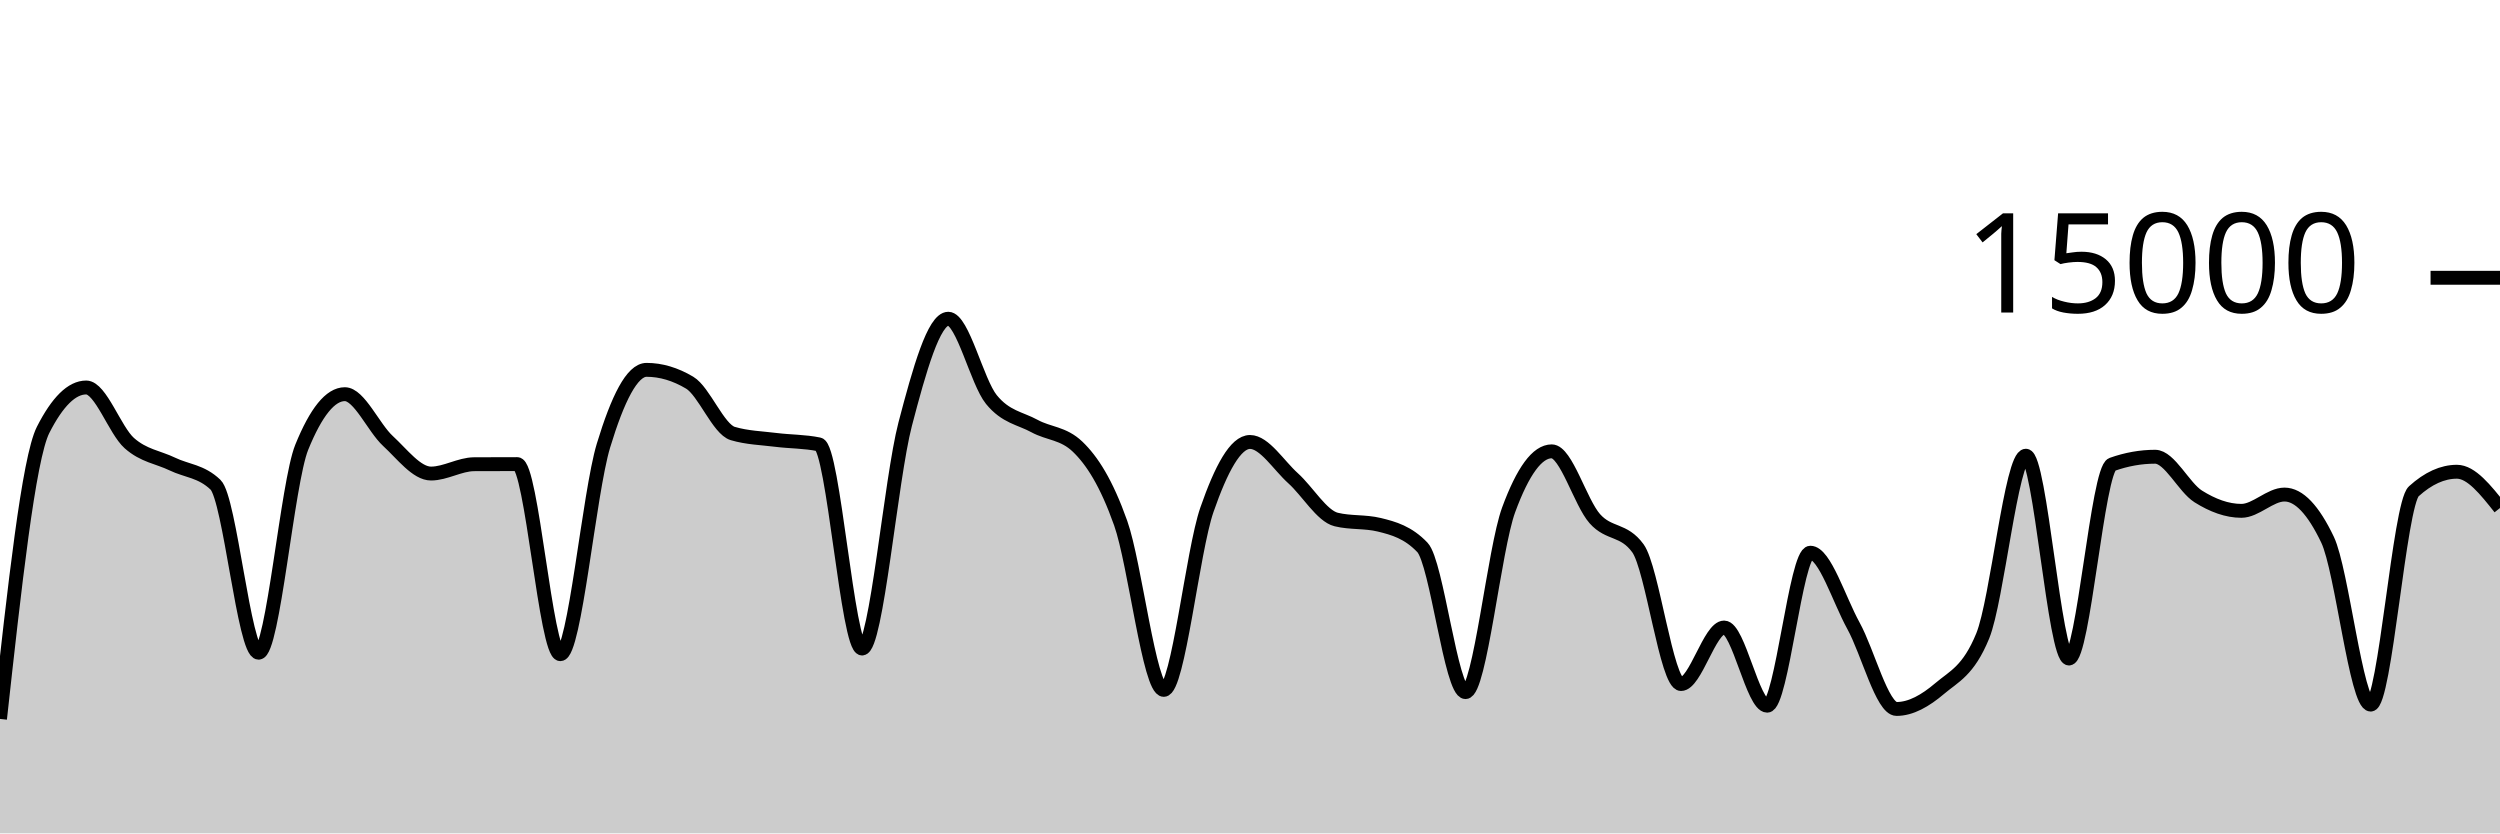
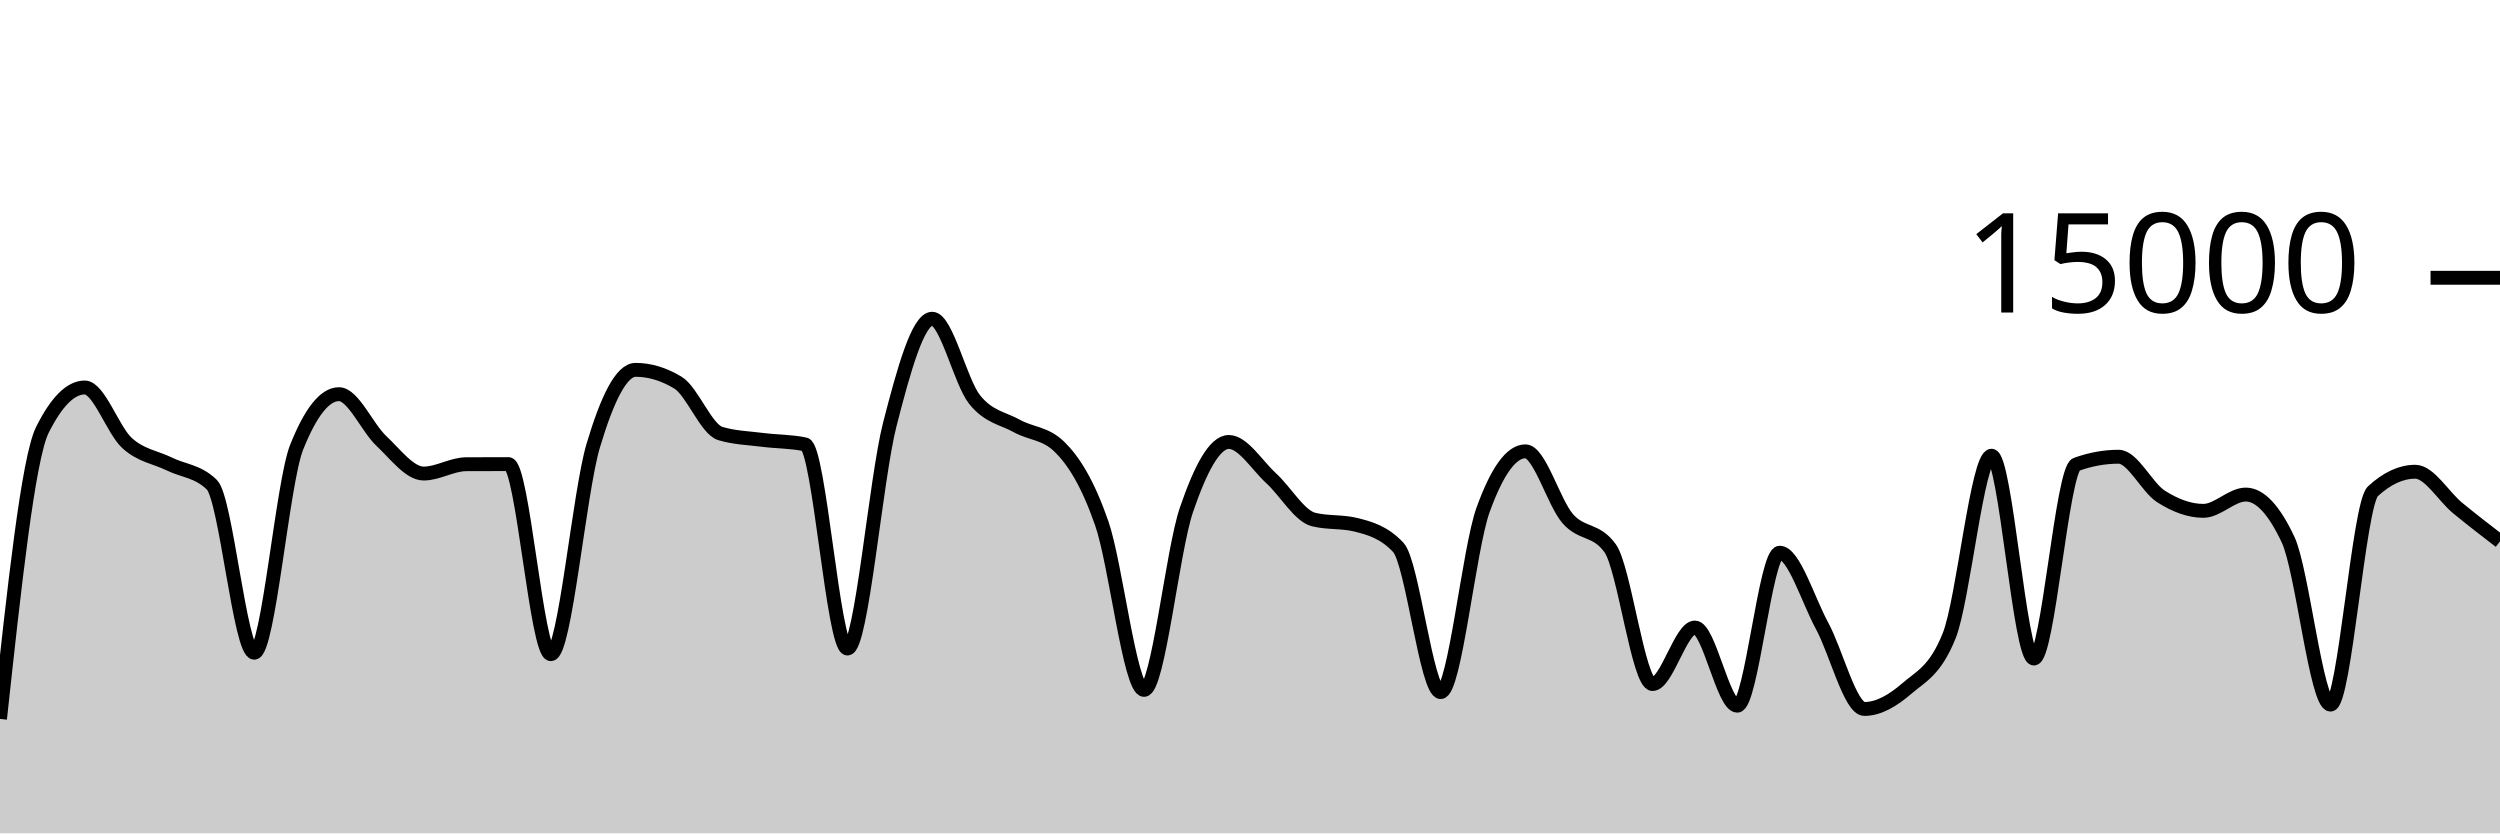
<svg xmlns="http://www.w3.org/2000/svg" viewBox="0 0 180 60">
  <g transform="translate(0,20)">
-     <path class="area" fill="rgba(0, 0, 0, 0.2)" d="M0,31.763C1.034,22.375,2.069,12.988,3.103,10.952C4.138,8.916,5.172,7.899,6.207,7.899C7.241,7.899,8.276,10.985,9.31,11.904C10.345,12.823,11.379,12.914,12.414,13.413C13.448,13.913,14.483,13.909,15.517,14.901C16.552,15.893,17.586,26.995,18.621,26.995C19.655,26.995,20.69,14.755,21.724,12.205C22.759,9.656,23.793,8.381,24.828,8.381C25.862,8.381,26.897,10.797,27.931,11.749C28.966,12.702,30,14.096,31.034,14.096C32.069,14.096,33.103,13.429,34.138,13.424C35.172,13.419,36.207,13.416,37.241,13.416C38.276,13.416,39.31,27.101,40.345,27.101C41.379,27.101,42.414,15.5,43.448,12.088C44.483,8.676,45.517,6.629,46.552,6.629C47.586,6.629,48.621,6.937,49.655,7.552C50.69,8.167,51.724,10.908,52.759,11.213C53.793,11.519,54.828,11.542,55.862,11.672C56.897,11.802,57.931,11.78,58.966,11.995C60,12.21,61.034,26.693,62.069,26.693C63.103,26.693,64.138,14.501,65.172,10.544C66.207,6.587,67.241,2.949,68.276,2.949C69.31,2.949,70.345,7.492,71.379,8.765C72.414,10.038,73.448,10.109,74.483,10.675C75.517,11.24,76.552,11.17,77.586,12.16C78.621,13.15,79.655,14.748,80.69,17.667C81.724,20.585,82.759,29.672,83.793,29.672C84.828,29.672,85.862,19.682,86.897,16.707C87.931,13.732,88.966,11.821,90,11.821C91.034,11.821,92.069,13.504,93.103,14.435C94.138,15.365,95.172,17.153,96.207,17.405C97.241,17.658,98.276,17.532,99.31,17.784C100.345,18.036,101.379,18.327,102.414,19.413C103.448,20.5,104.483,29.832,105.517,29.832C106.552,29.832,107.586,19.523,108.621,16.712C109.655,13.901,110.69,12.496,111.724,12.496C112.759,12.496,113.793,16.183,114.828,17.347C115.862,18.51,116.897,18.057,117.931,19.477C118.966,20.898,120,29.251,121.034,29.251C122.069,29.251,123.103,25.181,124.138,25.181C125.172,25.181,126.207,30.811,127.241,30.811C128.276,30.811,129.31,19.795,130.345,19.795C131.379,19.795,132.414,23.178,133.448,25.053C134.483,26.928,135.517,31.045,136.552,31.045C137.586,31.045,138.621,30.454,139.655,29.576C140.69,28.698,141.724,28.31,142.759,25.779C143.793,23.247,144.828,12.811,145.862,12.811C146.897,12.811,147.931,27.413,148.966,27.413C150,27.413,151.034,13.805,152.069,13.437C153.103,13.069,154.138,12.885,155.172,12.885C156.207,12.885,157.241,15.095,158.276,15.744C159.31,16.393,160.345,16.781,161.379,16.781C162.414,16.781,163.448,15.608,164.483,15.608C165.517,15.608,166.552,16.693,167.586,18.864C168.621,21.035,169.655,30.731,170.69,30.731C171.724,30.731,172.759,16.312,173.793,15.373C174.828,14.435,175.862,13.965,176.897,13.965C177.931,13.965,178.966,15.271,180,16.576L180,40C178.966,40,177.931,40,176.897,40C175.862,40,174.828,40,173.793,40C172.759,40,171.724,40,170.69,40C169.655,40,168.621,40,167.586,40C166.552,40,165.517,40,164.483,40C163.448,40,162.414,40,161.379,40C160.345,40,159.31,40,158.276,40C157.241,40,156.207,40,155.172,40C154.138,40,153.103,40,152.069,40C151.034,40,150,40,148.966,40C147.931,40,146.897,40,145.862,40C144.828,40,143.793,40,142.759,40C141.724,40,140.69,40,139.655,40C138.621,40,137.586,40,136.552,40C135.517,40,134.483,40,133.448,40C132.414,40,131.379,40,130.345,40C129.31,40,128.276,40,127.241,40C126.207,40,125.172,40,124.138,40C123.103,40,122.069,40,121.034,40C120,40,118.966,40,117.931,40C116.897,40,115.862,40,114.828,40C113.793,40,112.759,40,111.724,40C110.69,40,109.655,40,108.621,40C107.586,40,106.552,40,105.517,40C104.483,40,103.448,40,102.414,40C101.379,40,100.345,40,99.31,40C98.276,40,97.241,40,96.207,40C95.172,40,94.138,40,93.103,40C92.069,40,91.034,40,90,40C88.966,40,87.931,40,86.897,40C85.862,40,84.828,40,83.793,40C82.759,40,81.724,40,80.69,40C79.655,40,78.621,40,77.586,40C76.552,40,75.517,40,74.483,40C73.448,40,72.414,40,71.379,40C70.345,40,69.31,40,68.276,40C67.241,40,66.207,40,65.172,40C64.138,40,63.103,40,62.069,40C61.034,40,60,40,58.966,40C57.931,40,56.897,40,55.862,40C54.828,40,53.793,40,52.759,40C51.724,40,50.69,40,49.655,40C48.621,40,47.586,40,46.552,40C45.517,40,44.483,40,43.448,40C42.414,40,41.379,40,40.345,40C39.31,40,38.276,40,37.241,40C36.207,40,35.172,40,34.138,40C33.103,40,32.069,40,31.034,40C30,40,28.966,40,27.931,40C26.897,40,25.862,40,24.828,40C23.793,40,22.759,40,21.724,40C20.69,40,19.655,40,18.621,40C17.586,40,16.552,40,15.517,40C14.483,40,13.448,40,12.414,40C11.379,40,10.345,40,9.31,40C8.276,40,7.241,40,6.207,40C5.172,40,4.138,40,3.103,40C2.069,40,1.034,40,0,40Z" />
-     <path class="line" stroke="black" fill="none" d="M0,31.763C1.034,22.375,2.069,12.988,3.103,10.952C4.138,8.916,5.172,7.899,6.207,7.899C7.241,7.899,8.276,10.985,9.31,11.904C10.345,12.823,11.379,12.914,12.414,13.413C13.448,13.913,14.483,13.909,15.517,14.901C16.552,15.893,17.586,26.995,18.621,26.995C19.655,26.995,20.69,14.755,21.724,12.205C22.759,9.656,23.793,8.381,24.828,8.381C25.862,8.381,26.897,10.797,27.931,11.749C28.966,12.702,30,14.096,31.034,14.096C32.069,14.096,33.103,13.429,34.138,13.424C35.172,13.419,36.207,13.416,37.241,13.416C38.276,13.416,39.31,27.101,40.345,27.101C41.379,27.101,42.414,15.5,43.448,12.088C44.483,8.676,45.517,6.629,46.552,6.629C47.586,6.629,48.621,6.937,49.655,7.552C50.69,8.167,51.724,10.908,52.759,11.213C53.793,11.519,54.828,11.542,55.862,11.672C56.897,11.802,57.931,11.78,58.966,11.995C60,12.21,61.034,26.693,62.069,26.693C63.103,26.693,64.138,14.501,65.172,10.544C66.207,6.587,67.241,2.949,68.276,2.949C69.31,2.949,70.345,7.492,71.379,8.765C72.414,10.038,73.448,10.109,74.483,10.675C75.517,11.24,76.552,11.17,77.586,12.16C78.621,13.15,79.655,14.748,80.69,17.667C81.724,20.585,82.759,29.672,83.793,29.672C84.828,29.672,85.862,19.682,86.897,16.707C87.931,13.732,88.966,11.821,90,11.821C91.034,11.821,92.069,13.504,93.103,14.435C94.138,15.365,95.172,17.153,96.207,17.405C97.241,17.658,98.276,17.532,99.31,17.784C100.345,18.036,101.379,18.327,102.414,19.413C103.448,20.5,104.483,29.832,105.517,29.832C106.552,29.832,107.586,19.523,108.621,16.712C109.655,13.901,110.69,12.496,111.724,12.496C112.759,12.496,113.793,16.183,114.828,17.347C115.862,18.51,116.897,18.057,117.931,19.477C118.966,20.898,120,29.251,121.034,29.251C122.069,29.251,123.103,25.181,124.138,25.181C125.172,25.181,126.207,30.811,127.241,30.811C128.276,30.811,129.31,19.795,130.345,19.795C131.379,19.795,132.414,23.178,133.448,25.053C134.483,26.928,135.517,31.045,136.552,31.045C137.586,31.045,138.621,30.454,139.655,29.576C140.69,28.698,141.724,28.31,142.759,25.779C143.793,23.247,144.828,12.811,145.862,12.811C146.897,12.811,147.931,27.413,148.966,27.413C150,27.413,151.034,13.805,152.069,13.437C153.103,13.069,154.138,12.885,155.172,12.885C156.207,12.885,157.241,15.095,158.276,15.744C159.31,16.393,160.345,16.781,161.379,16.781C162.414,16.781,163.448,15.608,164.483,15.608C165.517,15.608,166.552,16.693,167.586,18.864C168.621,21.035,169.655,30.731,170.69,30.731C171.724,30.731,172.759,16.312,173.793,15.373C174.828,14.435,175.862,13.965,176.897,13.965C177.931,13.965,178.966,15.271,180,16.576" />
+     <path class="area" fill="rgba(0, 0, 0, 0.2)" d="M0,31.763C1.017,22.375,2.034,12.988,3.051,10.952C4.068,8.916,5.085,7.899,6.102,7.899C7.119,7.899,8.136,10.985,9.153,11.904C10.169,12.823,11.186,12.914,12.203,13.413C13.22,13.913,14.237,13.909,15.254,14.901C16.271,15.893,17.288,26.995,18.305,26.995C19.322,26.995,20.339,14.755,21.356,12.205C22.373,9.656,23.39,8.381,24.407,8.381C25.424,8.381,26.441,10.797,27.458,11.749C28.475,12.702,29.492,14.096,30.508,14.096C31.525,14.096,32.542,13.429,33.559,13.424C34.576,13.419,35.593,13.416,36.61,13.416C37.627,13.416,38.644,27.101,39.661,27.101C40.678,27.101,41.695,15.5,42.712,12.088C43.729,8.676,44.746,6.629,45.763,6.629C46.78,6.629,47.797,6.937,48.814,7.552C49.831,8.167,50.847,10.908,51.864,11.213C52.881,11.519,53.898,11.542,54.915,11.672C55.932,11.802,56.949,11.78,57.966,11.995C58.983,12.21,60,26.693,61.017,26.693C62.034,26.693,63.051,14.501,64.068,10.544C65.085,6.587,66.102,2.949,67.119,2.949C68.136,2.949,69.153,7.492,70.169,8.765C71.186,10.038,72.203,10.109,73.22,10.675C74.237,11.24,75.254,11.17,76.271,12.16C77.288,13.15,78.305,14.748,79.322,17.667C80.339,20.585,81.356,29.672,82.373,29.672C83.39,29.672,84.407,19.682,85.424,16.707C86.441,13.732,87.458,11.821,88.475,11.821C89.492,11.821,90.508,13.504,91.525,14.435C92.542,15.365,93.559,17.153,94.576,17.405C95.593,17.658,96.61,17.532,97.627,17.784C98.644,18.036,99.661,18.327,100.678,19.413C101.695,20.5,102.712,29.832,103.729,29.832C104.746,29.832,105.763,19.523,106.78,16.712C107.797,13.901,108.814,12.496,109.831,12.496C110.847,12.496,111.864,16.183,112.881,17.347C113.898,18.51,114.915,18.057,115.932,19.477C116.949,20.898,117.966,29.251,118.983,29.251C120,29.251,121.017,25.181,122.034,25.181C123.051,25.181,124.068,30.811,125.085,30.811C126.102,30.811,127.119,19.795,128.136,19.795C129.153,19.795,130.169,23.178,131.186,25.053C132.203,26.928,133.22,31.045,134.237,31.045C135.254,31.045,136.271,30.454,137.288,29.576C138.305,28.698,139.322,28.31,140.339,25.779C141.356,23.247,142.373,12.811,143.39,12.811C144.407,12.811,145.424,27.413,146.441,27.413C147.458,27.413,148.475,13.805,149.492,13.437C150.508,13.069,151.525,12.885,152.542,12.885C153.559,12.885,154.576,15.095,155.593,15.744C156.61,16.393,157.627,16.781,158.644,16.781C159.661,16.781,160.678,15.608,161.695,15.608C162.712,15.608,163.729,16.693,164.746,18.864C165.763,21.035,166.78,30.731,167.797,30.731C168.814,30.731,169.831,16.312,170.847,15.373C171.864,14.435,172.881,13.965,173.898,13.965C174.915,13.965,175.932,15.741,176.949,16.576C177.966,17.411,178.983,18.194,180,18.976L180,40C178.983,40,177.966,40,176.949,40C175.932,40,174.915,40,173.898,40C172.881,40,171.864,40,170.847,40C169.831,40,168.814,40,167.797,40C166.78,40,165.763,40,164.746,40C163.729,40,162.712,40,161.695,40C160.678,40,159.661,40,158.644,40C157.627,40,156.61,40,155.593,40C154.576,40,153.559,40,152.542,40C151.525,40,150.508,40,149.492,40C148.475,40,147.458,40,146.441,40C145.424,40,144.407,40,143.39,40C142.373,40,141.356,40,140.339,40C139.322,40,138.305,40,137.288,40C136.271,40,135.254,40,134.237,40C133.22,40,132.203,40,131.186,40C130.169,40,129.153,40,128.136,40C127.119,40,126.102,40,125.085,40C124.068,40,123.051,40,122.034,40C121.017,40,120,40,118.983,40C117.966,40,116.949,40,115.932,40C114.915,40,113.898,40,112.881,40C111.864,40,110.847,40,109.831,40C108.814,40,107.797,40,106.78,40C105.763,40,104.746,40,103.729,40C102.712,40,101.695,40,100.678,40C99.661,40,98.644,40,97.627,40C96.61,40,95.593,40,94.576,40C93.559,40,92.542,40,91.525,40C90.508,40,89.492,40,88.475,40C87.458,40,86.441,40,85.424,40C84.407,40,83.39,40,82.373,40C81.356,40,80.339,40,79.322,40C78.305,40,77.288,40,76.271,40C75.254,40,74.237,40,73.22,40C72.203,40,71.186,40,70.169,40C69.153,40,68.136,40,67.119,40C66.102,40,65.085,40,64.068,40C63.051,40,62.034,40,61.017,40C60,40,58.983,40,57.966,40C56.949,40,55.932,40,54.915,40C53.898,40,52.881,40,51.864,40C50.847,40,49.831,40,48.814,40C47.797,40,46.78,40,45.763,40C44.746,40,43.729,40,42.712,40C41.695,40,40.678,40,39.661,40C38.644,40,37.627,40,36.61,40C35.593,40,34.576,40,33.559,40C32.542,40,31.525,40,30.508,40C29.492,40,28.475,40,27.458,40C26.441,40,25.424,40,24.407,40C23.39,40,22.373,40,21.356,40C20.339,40,19.322,40,18.305,40C17.288,40,16.271,40,15.254,40C14.237,40,13.22,40,12.203,40C11.186,40,10.169,40,9.153,40C8.136,40,7.119,40,6.102,40C5.085,40,4.068,40,3.051,40C2.034,40,1.017,40,0,40Z" />
+     <path class="line" stroke="black" fill="none" d="M0,31.763C1.017,22.375,2.034,12.988,3.051,10.952C4.068,8.916,5.085,7.899,6.102,7.899C7.119,7.899,8.136,10.985,9.153,11.904C10.169,12.823,11.186,12.914,12.203,13.413C13.22,13.913,14.237,13.909,15.254,14.901C16.271,15.893,17.288,26.995,18.305,26.995C19.322,26.995,20.339,14.755,21.356,12.205C22.373,9.656,23.39,8.381,24.407,8.381C25.424,8.381,26.441,10.797,27.458,11.749C28.475,12.702,29.492,14.096,30.508,14.096C31.525,14.096,32.542,13.429,33.559,13.424C34.576,13.419,35.593,13.416,36.61,13.416C37.627,13.416,38.644,27.101,39.661,27.101C40.678,27.101,41.695,15.5,42.712,12.088C43.729,8.676,44.746,6.629,45.763,6.629C46.78,6.629,47.797,6.937,48.814,7.552C49.831,8.167,50.847,10.908,51.864,11.213C52.881,11.519,53.898,11.542,54.915,11.672C55.932,11.802,56.949,11.78,57.966,11.995C58.983,12.21,60,26.693,61.017,26.693C62.034,26.693,63.051,14.501,64.068,10.544C65.085,6.587,66.102,2.949,67.119,2.949C68.136,2.949,69.153,7.492,70.169,8.765C71.186,10.038,72.203,10.109,73.22,10.675C74.237,11.24,75.254,11.17,76.271,12.16C77.288,13.15,78.305,14.748,79.322,17.667C80.339,20.585,81.356,29.672,82.373,29.672C83.39,29.672,84.407,19.682,85.424,16.707C86.441,13.732,87.458,11.821,88.475,11.821C89.492,11.821,90.508,13.504,91.525,14.435C92.542,15.365,93.559,17.153,94.576,17.405C95.593,17.658,96.61,17.532,97.627,17.784C98.644,18.036,99.661,18.327,100.678,19.413C101.695,20.5,102.712,29.832,103.729,29.832C104.746,29.832,105.763,19.523,106.78,16.712C107.797,13.901,108.814,12.496,109.831,12.496C110.847,12.496,111.864,16.183,112.881,17.347C113.898,18.51,114.915,18.057,115.932,19.477C116.949,20.898,117.966,29.251,118.983,29.251C120,29.251,121.017,25.181,122.034,25.181C123.051,25.181,124.068,30.811,125.085,30.811C126.102,30.811,127.119,19.795,128.136,19.795C129.153,19.795,130.169,23.178,131.186,25.053C132.203,26.928,133.22,31.045,134.237,31.045C135.254,31.045,136.271,30.454,137.288,29.576C138.305,28.698,139.322,28.31,140.339,25.779C141.356,23.247,142.373,12.811,143.39,12.811C144.407,12.811,145.424,27.413,146.441,27.413C147.458,27.413,148.475,13.805,149.492,13.437C150.508,13.069,151.525,12.885,152.542,12.885C153.559,12.885,154.576,15.095,155.593,15.744C156.61,16.393,157.627,16.781,158.644,16.781C159.661,16.781,160.678,15.608,161.695,15.608C162.712,15.608,163.729,16.693,164.746,18.864C165.763,21.035,166.78,30.731,167.797,30.731C168.814,30.731,169.831,16.312,170.847,15.373C171.864,14.435,172.881,13.965,173.898,13.965C174.915,13.965,175.932,15.741,176.949,16.576C177.966,17.411,178.983,18.194,180,18.976" />
    <path class="axis-ceiling" stroke-width="1" stroke="black" fill="none" d="M175,0L180,0" />
    <text class="axis-ceiling-label" font-family="sans-serif" text-anchor="end" font-size="10px" x="170" y="2.5">15000</text>
  </g>
</svg>
